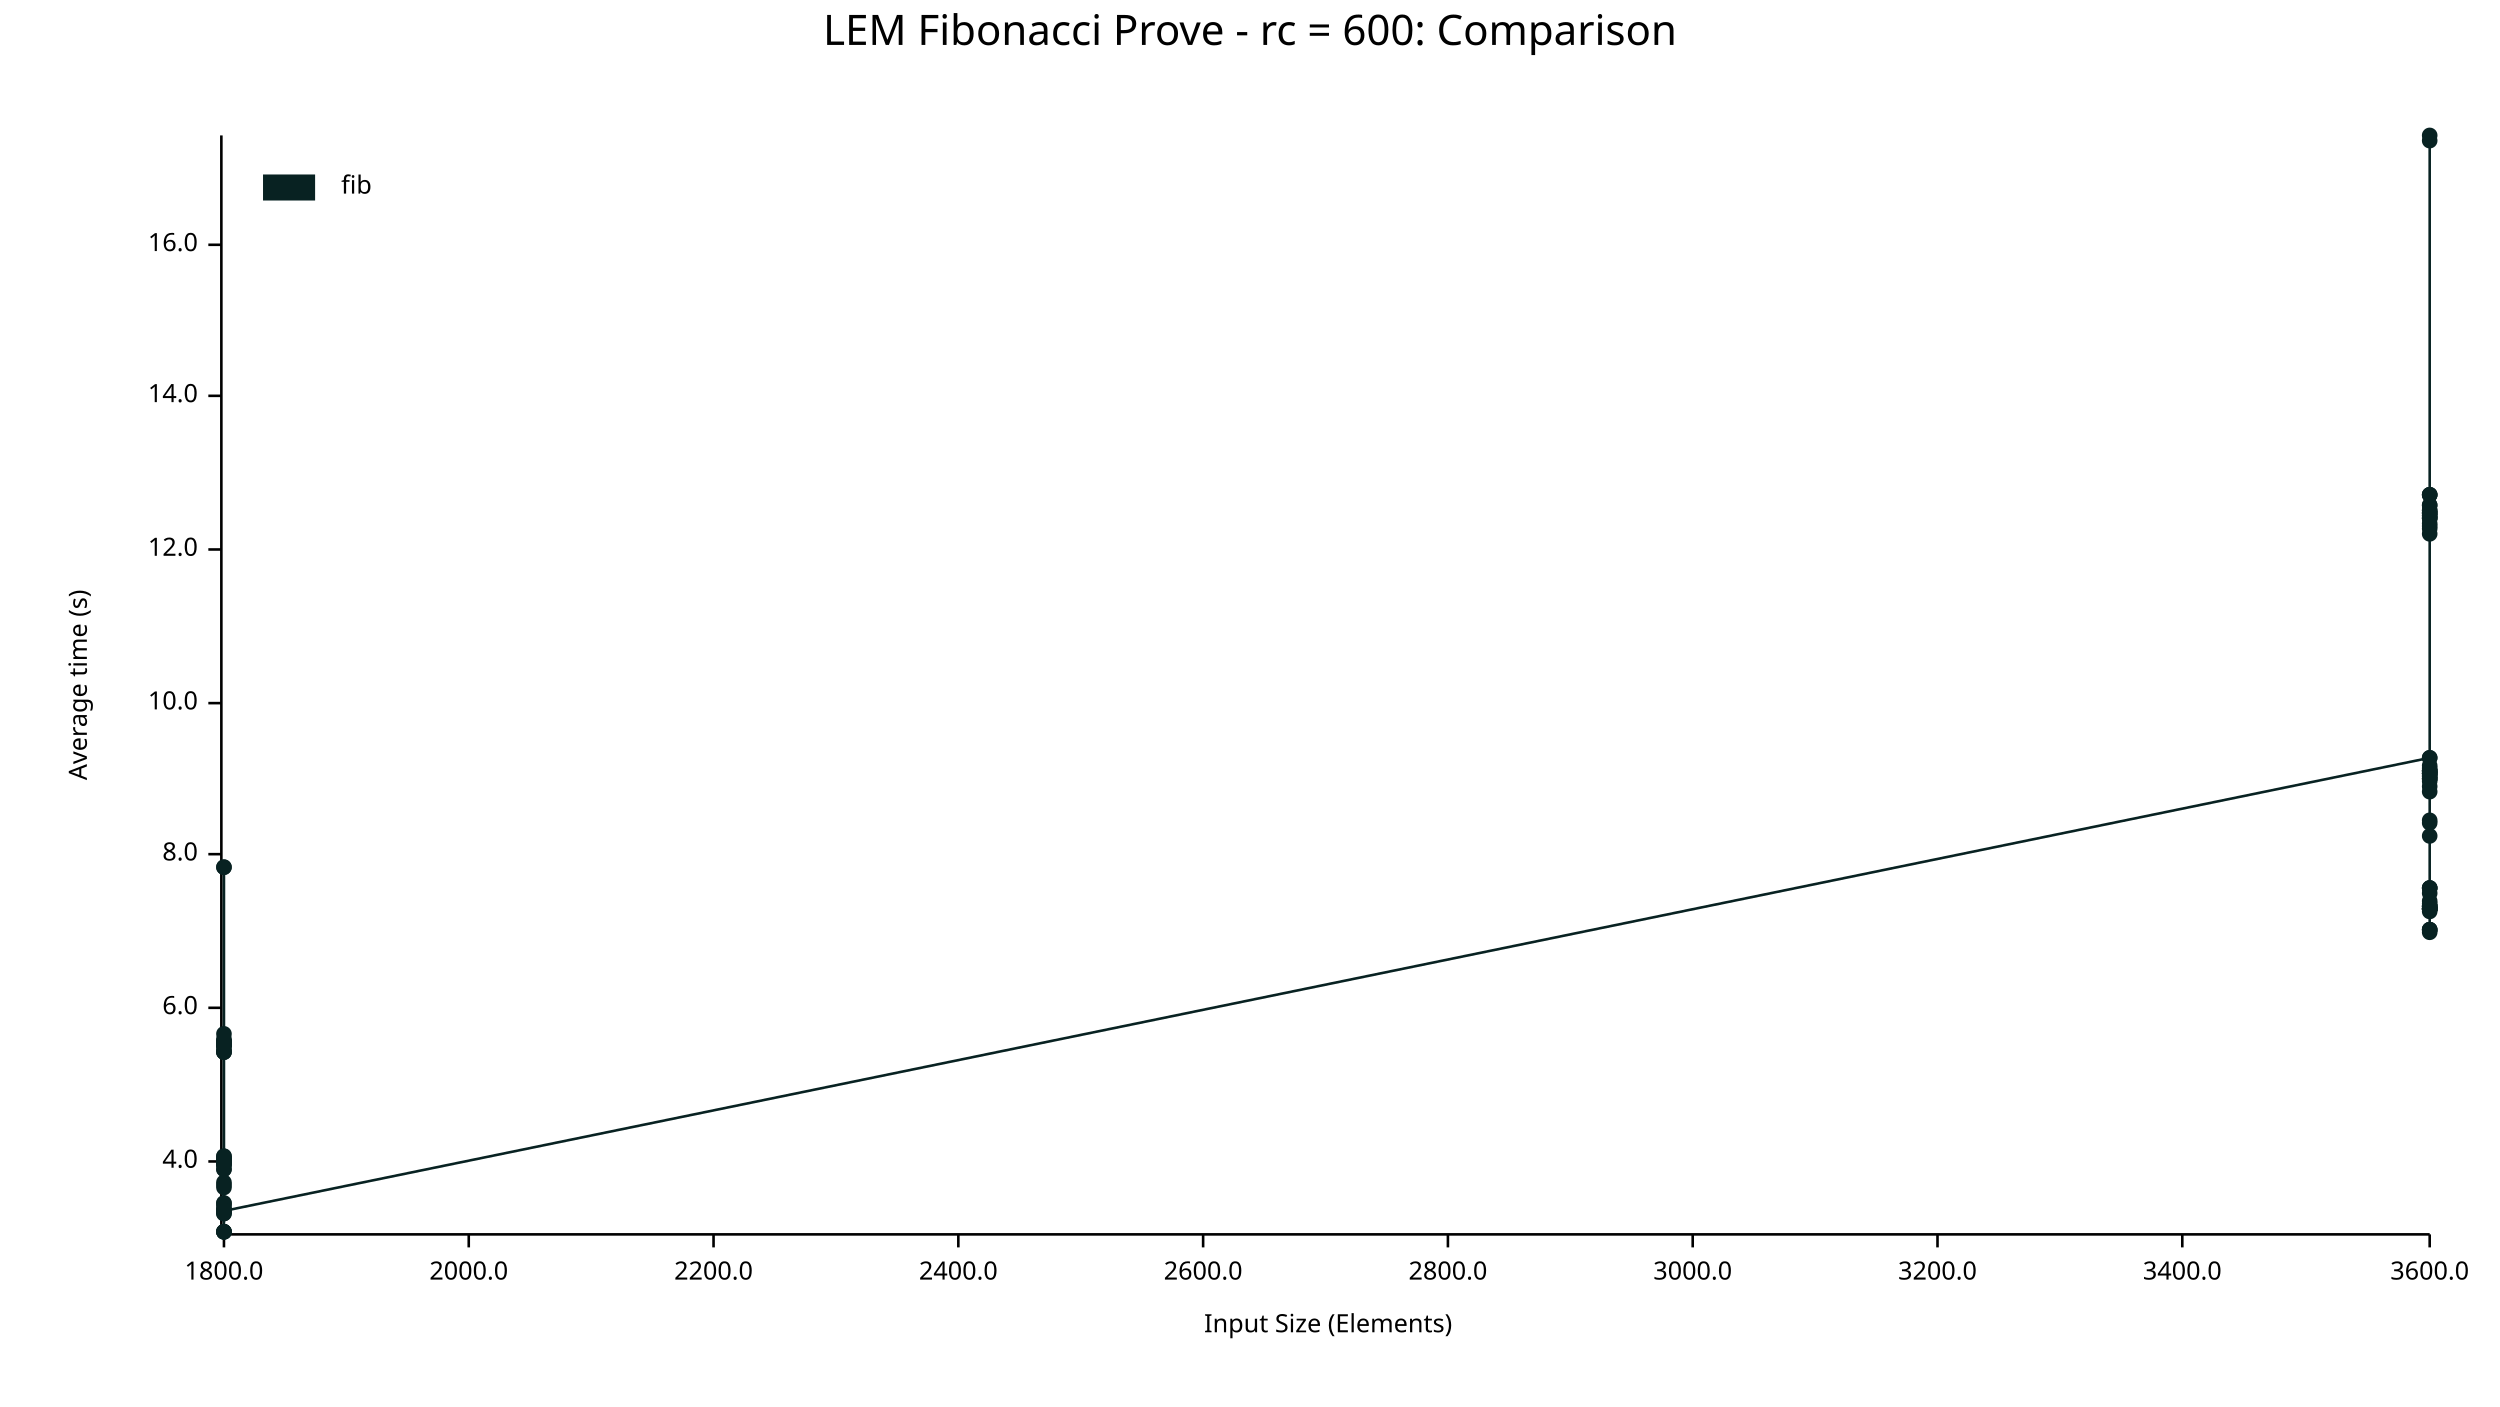
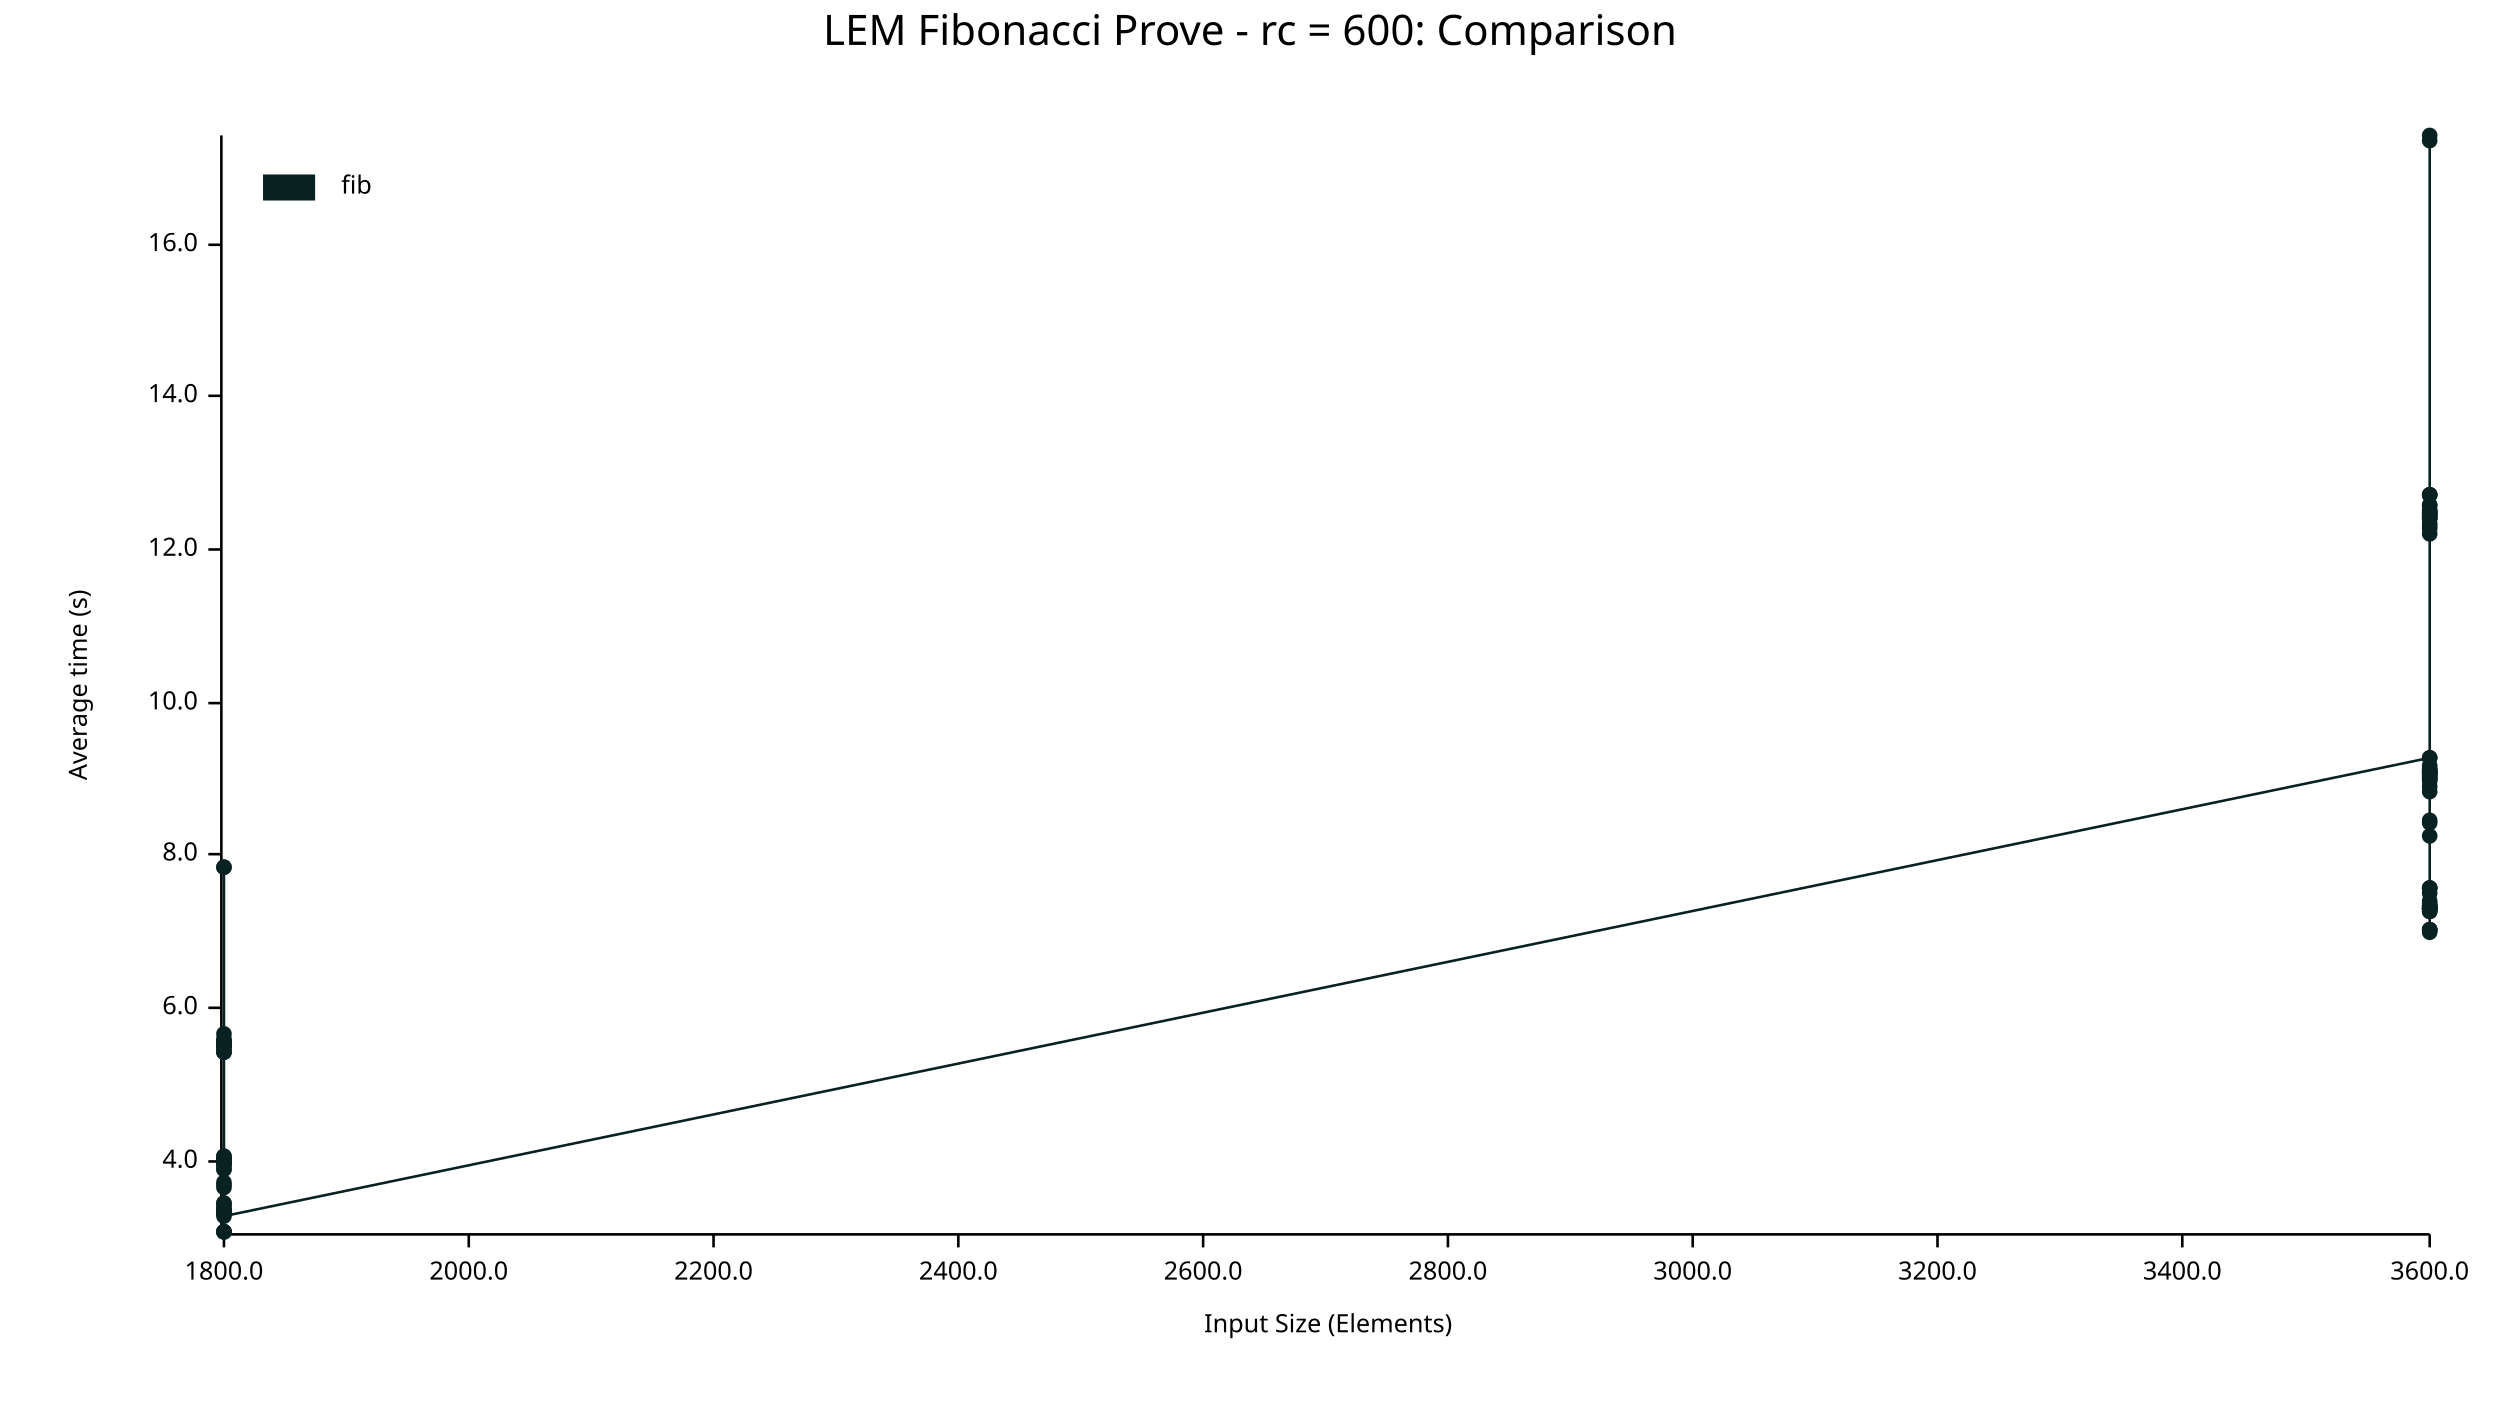
<svg xmlns="http://www.w3.org/2000/svg" width="960" height="540" viewBox="0 0 960 540">
  <text x="480" y="5" dy="0.76em" text-anchor="middle" font-family="sans-serif" font-size="16.129" opacity="1" fill="#000000">
LEM Fibonacci Prove - rc = 600: Comparison
</text>
  <text x="26" y="263" dy="0.76em" text-anchor="middle" font-family="sans-serif" font-size="9.677" opacity="1" fill="#000000" transform="rotate(270, 26, 263)">
Average time (s)
</text>
  <text x="510" y="514" dy="-0.5ex" text-anchor="middle" font-family="sans-serif" font-size="9.677" opacity="1" fill="#000000">
Input Size (Elements)
</text>
  <polyline fill="none" opacity="1" stroke="#000000" stroke-width="1" points="85,52 85,473 " />
  <text x="76" y="446" dy="0.5ex" text-anchor="end" font-family="sans-serif" font-size="9.677" opacity="1" fill="#000000">
4.0
</text>
  <polyline fill="none" opacity="1" stroke="#000000" stroke-width="1" points="80,446 85,446 " />
  <text x="76" y="387" dy="0.5ex" text-anchor="end" font-family="sans-serif" font-size="9.677" opacity="1" fill="#000000">
6.0
</text>
  <polyline fill="none" opacity="1" stroke="#000000" stroke-width="1" points="80,387 85,387 " />
  <text x="76" y="328" dy="0.5ex" text-anchor="end" font-family="sans-serif" font-size="9.677" opacity="1" fill="#000000">
8.0
</text>
  <polyline fill="none" opacity="1" stroke="#000000" stroke-width="1" points="80,328 85,328 " />
  <text x="76" y="270" dy="0.5ex" text-anchor="end" font-family="sans-serif" font-size="9.677" opacity="1" fill="#000000">
10.0
</text>
  <polyline fill="none" opacity="1" stroke="#000000" stroke-width="1" points="80,270 85,270 " />
  <text x="76" y="211" dy="0.5ex" text-anchor="end" font-family="sans-serif" font-size="9.677" opacity="1" fill="#000000">
12.0
</text>
  <polyline fill="none" opacity="1" stroke="#000000" stroke-width="1" points="80,211 85,211 " />
  <text x="76" y="152" dy="0.5ex" text-anchor="end" font-family="sans-serif" font-size="9.677" opacity="1" fill="#000000">
14.0
</text>
  <polyline fill="none" opacity="1" stroke="#000000" stroke-width="1" points="80,152 85,152 " />
  <text x="76" y="94" dy="0.5ex" text-anchor="end" font-family="sans-serif" font-size="9.677" opacity="1" fill="#000000">
16.0
</text>
  <polyline fill="none" opacity="1" stroke="#000000" stroke-width="1" points="80,94 85,94 " />
  <polyline fill="none" opacity="1" stroke="#000000" stroke-width="1" points="86,474 933,474 " />
  <text x="86" y="484" dy="0.76em" text-anchor="middle" font-family="sans-serif" font-size="9.677" opacity="1" fill="#000000">
1800.0
</text>
  <polyline fill="none" opacity="1" stroke="#000000" stroke-width="1" points="86,474 86,479 " />
  <text x="180" y="484" dy="0.76em" text-anchor="middle" font-family="sans-serif" font-size="9.677" opacity="1" fill="#000000">
2000.0
</text>
  <polyline fill="none" opacity="1" stroke="#000000" stroke-width="1" points="180,474 180,479 " />
  <text x="274" y="484" dy="0.76em" text-anchor="middle" font-family="sans-serif" font-size="9.677" opacity="1" fill="#000000">
2200.0
</text>
  <polyline fill="none" opacity="1" stroke="#000000" stroke-width="1" points="274,474 274,479 " />
  <text x="368" y="484" dy="0.76em" text-anchor="middle" font-family="sans-serif" font-size="9.677" opacity="1" fill="#000000">
2400.0
</text>
  <polyline fill="none" opacity="1" stroke="#000000" stroke-width="1" points="368,474 368,479 " />
  <text x="462" y="484" dy="0.76em" text-anchor="middle" font-family="sans-serif" font-size="9.677" opacity="1" fill="#000000">
2600.0
</text>
  <polyline fill="none" opacity="1" stroke="#000000" stroke-width="1" points="462,474 462,479 " />
  <text x="556" y="484" dy="0.76em" text-anchor="middle" font-family="sans-serif" font-size="9.677" opacity="1" fill="#000000">
2800.0
</text>
  <polyline fill="none" opacity="1" stroke="#000000" stroke-width="1" points="556,474 556,479 " />
  <text x="650" y="484" dy="0.76em" text-anchor="middle" font-family="sans-serif" font-size="9.677" opacity="1" fill="#000000">
3000.0
</text>
  <polyline fill="none" opacity="1" stroke="#000000" stroke-width="1" points="650,474 650,479 " />
  <text x="744" y="484" dy="0.76em" text-anchor="middle" font-family="sans-serif" font-size="9.677" opacity="1" fill="#000000">
3200.0
</text>
  <polyline fill="none" opacity="1" stroke="#000000" stroke-width="1" points="744,474 744,479 " />
  <text x="838" y="484" dy="0.76em" text-anchor="middle" font-family="sans-serif" font-size="9.677" opacity="1" fill="#000000">
3400.0
</text>
  <polyline fill="none" opacity="1" stroke="#000000" stroke-width="1" points="838,474 838,479 " />
  <text x="933" y="484" dy="0.76em" text-anchor="middle" font-family="sans-serif" font-size="9.677" opacity="1" fill="#000000">
3600.0
</text>
  <polyline fill="none" opacity="1" stroke="#000000" stroke-width="1" points="933,474 933,479 " />
-   <circle cx="86" cy="473" r="3" opacity="1" fill="#082222" stroke="none" stroke-width="1" />
+   <circle cx="86" cy="446" r="3" opacity="1" fill="#082222" stroke="none" stroke-width="1" />
+   <circle cx="86" cy="446" r="3" opacity="1" fill="#082222" stroke="none" stroke-width="1" />
+   <circle cx="86" cy="447" r="3" opacity="1" fill="#082222" stroke="none" stroke-width="1" />
+   <circle cx="86" cy="465" r="3" opacity="1" fill="#082222" stroke="none" stroke-width="1" />
+   <circle cx="86" cy="399" r="3" opacity="1" fill="#082222" stroke="none" stroke-width="1" />
+   <circle cx="86" cy="400" r="3" opacity="1" fill="#082222" stroke="none" stroke-width="1" />
+   <circle cx="86" cy="465" r="3" opacity="1" fill="#082222" stroke="none" stroke-width="1" />
+   <circle cx="86" cy="473" r="3" opacity="1" fill="#082222" stroke="none" stroke-width="1" />
+   <circle cx="86" cy="465" r="3" opacity="1" fill="#082222" stroke="none" stroke-width="1" />
+   <circle cx="86" cy="466" r="3" opacity="1" fill="#082222" stroke="none" stroke-width="1" />
+   <circle cx="86" cy="465" r="3" opacity="1" fill="#082222" stroke="none" stroke-width="1" />
+   <circle cx="86" cy="333" r="3" opacity="1" fill="#082222" stroke="none" stroke-width="1" />
+   <circle cx="86" cy="446" r="3" opacity="1" fill="#082222" stroke="none" stroke-width="1" />
+   <circle cx="86" cy="404" r="3" opacity="1" fill="#082222" stroke="none" stroke-width="1" />
+   <circle cx="86" cy="447" r="3" opacity="1" fill="#082222" stroke="none" stroke-width="1" />
+   <circle cx="86" cy="400" r="3" opacity="1" fill="#082222" stroke="none" stroke-width="1" />
+   <circle cx="86" cy="462" r="3" opacity="1" fill="#082222" stroke="none" stroke-width="1" />
  <circle cx="86" cy="445" r="3" opacity="1" fill="#082222" stroke="none" stroke-width="1" />
-   <circle cx="86" cy="465" r="3" opacity="1" fill="#082222" stroke="none" stroke-width="1" />
-   <circle cx="86" cy="447" r="3" opacity="1" fill="#082222" stroke="none" stroke-width="1" />
+   <circle cx="86" cy="447" r="3" opacity="1" fill="#082222" stroke="none" stroke-width="1" />
+   <circle cx="86" cy="466" r="3" opacity="1" fill="#082222" stroke="none" stroke-width="1" />
+   <circle cx="86" cy="465" r="3" opacity="1" fill="#082222" stroke="none" stroke-width="1" />
  <circle cx="86" cy="449" r="3" opacity="1" fill="#082222" stroke="none" stroke-width="1" />
  <circle cx="86" cy="401" r="3" opacity="1" fill="#082222" stroke="none" stroke-width="1" />
+   <circle cx="86" cy="402" r="3" opacity="1" fill="#082222" stroke="none" stroke-width="1" />
+   <circle cx="86" cy="401" r="3" opacity="1" fill="#082222" stroke="none" stroke-width="1" />
+   <circle cx="86" cy="446" r="3" opacity="1" fill="#082222" stroke="none" stroke-width="1" />
+   <circle cx="86" cy="465" r="3" opacity="1" fill="#082222" stroke="none" stroke-width="1" />
+   <circle cx="86" cy="446" r="3" opacity="1" fill="#082222" stroke="none" stroke-width="1" />
+   <circle cx="86" cy="446" r="3" opacity="1" fill="#082222" stroke="none" stroke-width="1" />
+   <circle cx="86" cy="400" r="3" opacity="1" fill="#082222" stroke="none" stroke-width="1" />
+   <circle cx="86" cy="465" r="3" opacity="1" fill="#082222" stroke="none" stroke-width="1" />
+   <circle cx="86" cy="455" r="3" opacity="1" fill="#082222" stroke="none" stroke-width="1" />
+   <circle cx="86" cy="446" r="3" opacity="1" fill="#082222" stroke="none" stroke-width="1" />
+   <circle cx="86" cy="464" r="3" opacity="1" fill="#082222" stroke="none" stroke-width="1" />
+   <circle cx="86" cy="444" r="3" opacity="1" fill="#082222" stroke="none" stroke-width="1" />
+   <circle cx="86" cy="401" r="3" opacity="1" fill="#082222" stroke="none" stroke-width="1" />
+   <circle cx="86" cy="447" r="3" opacity="1" fill="#082222" stroke="none" stroke-width="1" />
+   <circle cx="86" cy="462" r="3" opacity="1" fill="#082222" stroke="none" stroke-width="1" />
+   <circle cx="86" cy="473" r="3" opacity="1" fill="#082222" stroke="none" stroke-width="1" />
+   <circle cx="86" cy="401" r="3" opacity="1" fill="#082222" stroke="none" stroke-width="1" />
+   <circle cx="86" cy="463" r="3" opacity="1" fill="#082222" stroke="none" stroke-width="1" />
+   <circle cx="86" cy="401" r="3" opacity="1" fill="#082222" stroke="none" stroke-width="1" />
+   <circle cx="86" cy="446" r="3" opacity="1" fill="#082222" stroke="none" stroke-width="1" />
+   <circle cx="86" cy="404" r="3" opacity="1" fill="#082222" stroke="none" stroke-width="1" />
+   <circle cx="86" cy="465" r="3" opacity="1" fill="#082222" stroke="none" stroke-width="1" />
+   <circle cx="86" cy="465" r="3" opacity="1" fill="#082222" stroke="none" stroke-width="1" />
+   <circle cx="86" cy="465" r="3" opacity="1" fill="#082222" stroke="none" stroke-width="1" />
+   <circle cx="86" cy="401" r="3" opacity="1" fill="#082222" stroke="none" stroke-width="1" />
+   <circle cx="86" cy="400" r="3" opacity="1" fill="#082222" stroke="none" stroke-width="1" />
+   <circle cx="86" cy="465" r="3" opacity="1" fill="#082222" stroke="none" stroke-width="1" />
  <circle cx="86" cy="397" r="3" opacity="1" fill="#082222" stroke="none" stroke-width="1" />
-   <circle cx="86" cy="401" r="3" opacity="1" fill="#082222" stroke="none" stroke-width="1" />
+   <circle cx="86" cy="403" r="3" opacity="1" fill="#082222" stroke="none" stroke-width="1" />
+   <circle cx="86" cy="401" r="3" opacity="1" fill="#082222" stroke="none" stroke-width="1" />
+   <circle cx="86" cy="333" r="3" opacity="1" fill="#082222" stroke="none" stroke-width="1" />
+   <circle cx="86" cy="445" r="3" opacity="1" fill="#082222" stroke="none" stroke-width="1" />
+   <circle cx="86" cy="473" r="3" opacity="1" fill="#082222" stroke="none" stroke-width="1" />
+   <circle cx="86" cy="404" r="3" opacity="1" fill="#082222" stroke="none" stroke-width="1" />
+   <circle cx="86" cy="449" r="3" opacity="1" fill="#082222" stroke="none" stroke-width="1" />
+   <circle cx="86" cy="456" r="3" opacity="1" fill="#082222" stroke="none" stroke-width="1" />
+   <circle cx="86" cy="473" r="3" opacity="1" fill="#082222" stroke="none" stroke-width="1" />
+   <circle cx="86" cy="454" r="3" opacity="1" fill="#082222" stroke="none" stroke-width="1" />
+   <circle cx="86" cy="465" r="3" opacity="1" fill="#082222" stroke="none" stroke-width="1" />
+   <circle cx="86" cy="446" r="3" opacity="1" fill="#082222" stroke="none" stroke-width="1" />
  <circle cx="86" cy="444" r="3" opacity="1" fill="#082222" stroke="none" stroke-width="1" />
-   <circle cx="86" cy="466" r="3" opacity="1" fill="#082222" stroke="none" stroke-width="1" />
-   <circle cx="86" cy="401" r="3" opacity="1" fill="#082222" stroke="none" stroke-width="1" />
-   <circle cx="86" cy="399" r="3" opacity="1" fill="#082222" stroke="none" stroke-width="1" />
-   <circle cx="86" cy="400" r="3" opacity="1" fill="#082222" stroke="none" stroke-width="1" />
-   <circle cx="86" cy="404" r="3" opacity="1" fill="#082222" stroke="none" stroke-width="1" />
-   <circle cx="86" cy="456" r="3" opacity="1" fill="#082222" stroke="none" stroke-width="1" />
-   <circle cx="86" cy="401" r="3" opacity="1" fill="#082222" stroke="none" stroke-width="1" />
-   <circle cx="86" cy="446" r="3" opacity="1" fill="#082222" stroke="none" stroke-width="1" />
-   <circle cx="86" cy="454" r="3" opacity="1" fill="#082222" stroke="none" stroke-width="1" />
-   <circle cx="86" cy="446" r="3" opacity="1" fill="#082222" stroke="none" stroke-width="1" />
-   <circle cx="86" cy="401" r="3" opacity="1" fill="#082222" stroke="none" stroke-width="1" />
-   <circle cx="86" cy="465" r="3" opacity="1" fill="#082222" stroke="none" stroke-width="1" />
-   <circle cx="86" cy="465" r="3" opacity="1" fill="#082222" stroke="none" stroke-width="1" />
-   <circle cx="86" cy="404" r="3" opacity="1" fill="#082222" stroke="none" stroke-width="1" />
-   <circle cx="86" cy="446" r="3" opacity="1" fill="#082222" stroke="none" stroke-width="1" />
+   <circle cx="86" cy="401" r="3" opacity="1" fill="#082222" stroke="none" stroke-width="1" />
  <circle cx="86" cy="445" r="3" opacity="1" fill="#082222" stroke="none" stroke-width="1" />
-   <circle cx="86" cy="446" r="3" opacity="1" fill="#082222" stroke="none" stroke-width="1" />
-   <circle cx="86" cy="466" r="3" opacity="1" fill="#082222" stroke="none" stroke-width="1" />
-   <circle cx="86" cy="465" r="3" opacity="1" fill="#082222" stroke="none" stroke-width="1" />
-   <circle cx="86" cy="465" r="3" opacity="1" fill="#082222" stroke="none" stroke-width="1" />
-   <circle cx="86" cy="447" r="3" opacity="1" fill="#082222" stroke="none" stroke-width="1" />
-   <circle cx="86" cy="446" r="3" opacity="1" fill="#082222" stroke="none" stroke-width="1" />
-   <circle cx="86" cy="465" r="3" opacity="1" fill="#082222" stroke="none" stroke-width="1" />
-   <circle cx="86" cy="333" r="3" opacity="1" fill="#082222" stroke="none" stroke-width="1" />
-   <circle cx="86" cy="464" r="3" opacity="1" fill="#082222" stroke="none" stroke-width="1" />
-   <circle cx="86" cy="333" r="3" opacity="1" fill="#082222" stroke="none" stroke-width="1" />
-   <circle cx="86" cy="463" r="3" opacity="1" fill="#082222" stroke="none" stroke-width="1" />
-   <circle cx="86" cy="447" r="3" opacity="1" fill="#082222" stroke="none" stroke-width="1" />
-   <circle cx="86" cy="401" r="3" opacity="1" fill="#082222" stroke="none" stroke-width="1" />
-   <circle cx="86" cy="462" r="3" opacity="1" fill="#082222" stroke="none" stroke-width="1" />
-   <circle cx="86" cy="401" r="3" opacity="1" fill="#082222" stroke="none" stroke-width="1" />
-   <circle cx="86" cy="446" r="3" opacity="1" fill="#082222" stroke="none" stroke-width="1" />
-   <circle cx="86" cy="465" r="3" opacity="1" fill="#082222" stroke="none" stroke-width="1" />
-   <circle cx="86" cy="404" r="3" opacity="1" fill="#082222" stroke="none" stroke-width="1" />
-   <circle cx="86" cy="402" r="3" opacity="1" fill="#082222" stroke="none" stroke-width="1" />
-   <circle cx="86" cy="446" r="3" opacity="1" fill="#082222" stroke="none" stroke-width="1" />
-   <circle cx="86" cy="400" r="3" opacity="1" fill="#082222" stroke="none" stroke-width="1" />
-   <circle cx="86" cy="465" r="3" opacity="1" fill="#082222" stroke="none" stroke-width="1" />
-   <circle cx="86" cy="447" r="3" opacity="1" fill="#082222" stroke="none" stroke-width="1" />
-   <circle cx="86" cy="401" r="3" opacity="1" fill="#082222" stroke="none" stroke-width="1" />
-   <circle cx="86" cy="400" r="3" opacity="1" fill="#082222" stroke="none" stroke-width="1" />
-   <circle cx="86" cy="400" r="3" opacity="1" fill="#082222" stroke="none" stroke-width="1" />
-   <circle cx="86" cy="473" r="3" opacity="1" fill="#082222" stroke="none" stroke-width="1" />
-   <circle cx="86" cy="403" r="3" opacity="1" fill="#082222" stroke="none" stroke-width="1" />
-   <circle cx="86" cy="444" r="3" opacity="1" fill="#082222" stroke="none" stroke-width="1" />
-   <circle cx="86" cy="445" r="3" opacity="1" fill="#082222" stroke="none" stroke-width="1" />
-   <circle cx="86" cy="473" r="3" opacity="1" fill="#082222" stroke="none" stroke-width="1" />
-   <circle cx="86" cy="449" r="3" opacity="1" fill="#082222" stroke="none" stroke-width="1" />
-   <circle cx="86" cy="465" r="3" opacity="1" fill="#082222" stroke="none" stroke-width="1" />
-   <circle cx="86" cy="465" r="3" opacity="1" fill="#082222" stroke="none" stroke-width="1" />
-   <circle cx="86" cy="473" r="3" opacity="1" fill="#082222" stroke="none" stroke-width="1" />
-   <circle cx="86" cy="462" r="3" opacity="1" fill="#082222" stroke="none" stroke-width="1" />
-   <circle cx="86" cy="455" r="3" opacity="1" fill="#082222" stroke="none" stroke-width="1" />
-   <circle cx="86" cy="465" r="3" opacity="1" fill="#082222" stroke="none" stroke-width="1" />
-   <circle cx="86" cy="446" r="3" opacity="1" fill="#082222" stroke="none" stroke-width="1" />
-   <circle cx="86" cy="446" r="3" opacity="1" fill="#082222" stroke="none" stroke-width="1" />
-   <circle cx="86" cy="465" r="3" opacity="1" fill="#082222" stroke="none" stroke-width="1" />
+   <circle cx="86" cy="467" r="3" opacity="1" fill="#082222" stroke="none" stroke-width="1" />
  <circle cx="933" cy="291" r="3" opacity="1" fill="#082222" stroke="none" stroke-width="1" />
+   <circle cx="933" cy="201" r="3" opacity="1" fill="#082222" stroke="none" stroke-width="1" />
+   <circle cx="933" cy="341" r="3" opacity="1" fill="#082222" stroke="none" stroke-width="1" />
+   <circle cx="933" cy="296" r="3" opacity="1" fill="#082222" stroke="none" stroke-width="1" />
+   <circle cx="933" cy="300" r="3" opacity="1" fill="#082222" stroke="none" stroke-width="1" />
  <circle cx="933" cy="321" r="3" opacity="1" fill="#082222" stroke="none" stroke-width="1" />
+   <circle cx="933" cy="348" r="3" opacity="1" fill="#082222" stroke="none" stroke-width="1" />
+   <circle cx="933" cy="190" r="3" opacity="1" fill="#082222" stroke="none" stroke-width="1" />
+   <circle cx="933" cy="341" r="3" opacity="1" fill="#082222" stroke="none" stroke-width="1" />
+   <circle cx="933" cy="198" r="3" opacity="1" fill="#082222" stroke="none" stroke-width="1" />
+   <circle cx="933" cy="349" r="3" opacity="1" fill="#082222" stroke="none" stroke-width="1" />
+   <circle cx="933" cy="298" r="3" opacity="1" fill="#082222" stroke="none" stroke-width="1" />
+   <circle cx="933" cy="346" r="3" opacity="1" fill="#082222" stroke="none" stroke-width="1" />
+   <circle cx="933" cy="190" r="3" opacity="1" fill="#082222" stroke="none" stroke-width="1" />
+   <circle cx="933" cy="347" r="3" opacity="1" fill="#082222" stroke="none" stroke-width="1" />
+   <circle cx="933" cy="203" r="3" opacity="1" fill="#082222" stroke="none" stroke-width="1" />
+   <circle cx="933" cy="296" r="3" opacity="1" fill="#082222" stroke="none" stroke-width="1" />
+   <circle cx="933" cy="198" r="3" opacity="1" fill="#082222" stroke="none" stroke-width="1" />
+   <circle cx="933" cy="197" r="3" opacity="1" fill="#082222" stroke="none" stroke-width="1" />
+   <circle cx="933" cy="357" r="3" opacity="1" fill="#082222" stroke="none" stroke-width="1" />
+   <circle cx="933" cy="349" r="3" opacity="1" fill="#082222" stroke="none" stroke-width="1" />
+   <circle cx="933" cy="194" r="3" opacity="1" fill="#082222" stroke="none" stroke-width="1" />
+   <circle cx="933" cy="349" r="3" opacity="1" fill="#082222" stroke="none" stroke-width="1" />
+   <circle cx="933" cy="299" r="3" opacity="1" fill="#082222" stroke="none" stroke-width="1" />
+   <circle cx="933" cy="350" r="3" opacity="1" fill="#082222" stroke="none" stroke-width="1" />
  <circle cx="933" cy="196" r="3" opacity="1" fill="#082222" stroke="none" stroke-width="1" />
+   <circle cx="933" cy="197" r="3" opacity="1" fill="#082222" stroke="none" stroke-width="1" />
+   <circle cx="933" cy="349" r="3" opacity="1" fill="#082222" stroke="none" stroke-width="1" />
+   <circle cx="933" cy="296" r="3" opacity="1" fill="#082222" stroke="none" stroke-width="1" />
+   <circle cx="933" cy="199" r="3" opacity="1" fill="#082222" stroke="none" stroke-width="1" />
+   <circle cx="933" cy="349" r="3" opacity="1" fill="#082222" stroke="none" stroke-width="1" />
+   <circle cx="933" cy="199" r="3" opacity="1" fill="#082222" stroke="none" stroke-width="1" />
+   <circle cx="933" cy="348" r="3" opacity="1" fill="#082222" stroke="none" stroke-width="1" />
+   <circle cx="933" cy="197" r="3" opacity="1" fill="#082222" stroke="none" stroke-width="1" />
+   <circle cx="933" cy="291" r="3" opacity="1" fill="#082222" stroke="none" stroke-width="1" />
+   <circle cx="933" cy="202" r="3" opacity="1" fill="#082222" stroke="none" stroke-width="1" />
+   <circle cx="933" cy="52" r="3" opacity="1" fill="#082222" stroke="none" stroke-width="1" />
  <circle cx="933" cy="348" r="3" opacity="1" fill="#082222" stroke="none" stroke-width="1" />
  <circle cx="933" cy="357" r="3" opacity="1" fill="#082222" stroke="none" stroke-width="1" />
-   <circle cx="933" cy="347" r="3" opacity="1" fill="#082222" stroke="none" stroke-width="1" />
-   <circle cx="933" cy="348" r="3" opacity="1" fill="#082222" stroke="none" stroke-width="1" />
-   <circle cx="933" cy="349" r="3" opacity="1" fill="#082222" stroke="none" stroke-width="1" />
-   <circle cx="933" cy="298" r="3" opacity="1" fill="#082222" stroke="none" stroke-width="1" />
+   <circle cx="933" cy="315" r="3" opacity="1" fill="#082222" stroke="none" stroke-width="1" />
+   <circle cx="933" cy="194" r="3" opacity="1" fill="#082222" stroke="none" stroke-width="1" />
+   <circle cx="933" cy="299" r="3" opacity="1" fill="#082222" stroke="none" stroke-width="1" />
+   <circle cx="933" cy="349" r="3" opacity="1" fill="#082222" stroke="none" stroke-width="1" />
  <circle cx="933" cy="341" r="3" opacity="1" fill="#082222" stroke="none" stroke-width="1" />
-   <circle cx="933" cy="199" r="3" opacity="1" fill="#082222" stroke="none" stroke-width="1" />
-   <circle cx="933" cy="302" r="3" opacity="1" fill="#082222" stroke="none" stroke-width="1" />
-   <circle cx="933" cy="294" r="3" opacity="1" fill="#082222" stroke="none" stroke-width="1" />
-   <circle cx="933" cy="357" r="3" opacity="1" fill="#082222" stroke="none" stroke-width="1" />
-   <circle cx="933" cy="297" r="3" opacity="1" fill="#082222" stroke="none" stroke-width="1" />
-   <circle cx="933" cy="205" r="3" opacity="1" fill="#082222" stroke="none" stroke-width="1" />
+   <circle cx="933" cy="296" r="3" opacity="1" fill="#082222" stroke="none" stroke-width="1" />
  <circle cx="933" cy="298" r="3" opacity="1" fill="#082222" stroke="none" stroke-width="1" />
  <circle cx="933" cy="316" r="3" opacity="1" fill="#082222" stroke="none" stroke-width="1" />
-   <circle cx="933" cy="199" r="3" opacity="1" fill="#082222" stroke="none" stroke-width="1" />
+   <circle cx="933" cy="297" r="3" opacity="1" fill="#082222" stroke="none" stroke-width="1" />
  <circle cx="933" cy="190" r="3" opacity="1" fill="#082222" stroke="none" stroke-width="1" />
  <circle cx="933" cy="54" r="3" opacity="1" fill="#082222" stroke="none" stroke-width="1" />
-   <circle cx="933" cy="197" r="3" opacity="1" fill="#082222" stroke="none" stroke-width="1" />
-   <circle cx="933" cy="349" r="3" opacity="1" fill="#082222" stroke="none" stroke-width="1" />
-   <circle cx="933" cy="296" r="3" opacity="1" fill="#082222" stroke="none" stroke-width="1" />
-   <circle cx="933" cy="341" r="3" opacity="1" fill="#082222" stroke="none" stroke-width="1" />
-   <circle cx="933" cy="197" r="3" opacity="1" fill="#082222" stroke="none" stroke-width="1" />
-   <circle cx="933" cy="348" r="3" opacity="1" fill="#082222" stroke="none" stroke-width="1" />
-   <circle cx="933" cy="194" r="3" opacity="1" fill="#082222" stroke="none" stroke-width="1" />
-   <circle cx="933" cy="194" r="3" opacity="1" fill="#082222" stroke="none" stroke-width="1" />
-   <circle cx="933" cy="297" r="3" opacity="1" fill="#082222" stroke="none" stroke-width="1" />
-   <circle cx="933" cy="349" r="3" opacity="1" fill="#082222" stroke="none" stroke-width="1" />
-   <circle cx="933" cy="291" r="3" opacity="1" fill="#082222" stroke="none" stroke-width="1" />
-   <circle cx="933" cy="296" r="3" opacity="1" fill="#082222" stroke="none" stroke-width="1" />
+   <circle cx="933" cy="349" r="3" opacity="1" fill="#082222" stroke="none" stroke-width="1" />
+   <circle cx="933" cy="294" r="3" opacity="1" fill="#082222" stroke="none" stroke-width="1" />
+   <circle cx="933" cy="297" r="3" opacity="1" fill="#082222" stroke="none" stroke-width="1" />
+   <circle cx="933" cy="297" r="3" opacity="1" fill="#082222" stroke="none" stroke-width="1" />
+   <circle cx="933" cy="196" r="3" opacity="1" fill="#082222" stroke="none" stroke-width="1" />
+   <circle cx="933" cy="199" r="3" opacity="1" fill="#082222" stroke="none" stroke-width="1" />
+   <circle cx="933" cy="343" r="3" opacity="1" fill="#082222" stroke="none" stroke-width="1" />
+   <circle cx="933" cy="295" r="3" opacity="1" fill="#082222" stroke="none" stroke-width="1" />
+   <circle cx="933" cy="304" r="3" opacity="1" fill="#082222" stroke="none" stroke-width="1" />
+   <circle cx="933" cy="205" r="3" opacity="1" fill="#082222" stroke="none" stroke-width="1" />
+   <circle cx="933" cy="357" r="3" opacity="1" fill="#082222" stroke="none" stroke-width="1" />
+   <circle cx="933" cy="302" r="3" opacity="1" fill="#082222" stroke="none" stroke-width="1" />
+   <circle cx="933" cy="297" r="3" opacity="1" fill="#082222" stroke="none" stroke-width="1" />
  <circle cx="933" cy="299" r="3" opacity="1" fill="#082222" stroke="none" stroke-width="1" />
-   <circle cx="933" cy="357" r="3" opacity="1" fill="#082222" stroke="none" stroke-width="1" />
-   <circle cx="933" cy="348" r="3" opacity="1" fill="#082222" stroke="none" stroke-width="1" />
-   <circle cx="933" cy="349" r="3" opacity="1" fill="#082222" stroke="none" stroke-width="1" />
-   <circle cx="933" cy="297" r="3" opacity="1" fill="#082222" stroke="none" stroke-width="1" />
-   <circle cx="933" cy="201" r="3" opacity="1" fill="#082222" stroke="none" stroke-width="1" />
-   <circle cx="933" cy="346" r="3" opacity="1" fill="#082222" stroke="none" stroke-width="1" />
-   <circle cx="933" cy="299" r="3" opacity="1" fill="#082222" stroke="none" stroke-width="1" />
-   <circle cx="933" cy="199" r="3" opacity="1" fill="#082222" stroke="none" stroke-width="1" />
-   <circle cx="933" cy="198" r="3" opacity="1" fill="#082222" stroke="none" stroke-width="1" />
-   <circle cx="933" cy="296" r="3" opacity="1" fill="#082222" stroke="none" stroke-width="1" />
  <circle cx="933" cy="358" r="3" opacity="1" fill="#082222" stroke="none" stroke-width="1" />
-   <circle cx="933" cy="198" r="3" opacity="1" fill="#082222" stroke="none" stroke-width="1" />
-   <circle cx="933" cy="343" r="3" opacity="1" fill="#082222" stroke="none" stroke-width="1" />
-   <circle cx="933" cy="341" r="3" opacity="1" fill="#082222" stroke="none" stroke-width="1" />
-   <circle cx="933" cy="202" r="3" opacity="1" fill="#082222" stroke="none" stroke-width="1" />
-   <circle cx="933" cy="296" r="3" opacity="1" fill="#082222" stroke="none" stroke-width="1" />
-   <circle cx="933" cy="190" r="3" opacity="1" fill="#082222" stroke="none" stroke-width="1" />
-   <circle cx="933" cy="349" r="3" opacity="1" fill="#082222" stroke="none" stroke-width="1" />
+   <circle cx="933" cy="348" r="3" opacity="1" fill="#082222" stroke="none" stroke-width="1" />
  <circle cx="933" cy="350" r="3" opacity="1" fill="#082222" stroke="none" stroke-width="1" />
-   <circle cx="933" cy="197" r="3" opacity="1" fill="#082222" stroke="none" stroke-width="1" />
-   <circle cx="933" cy="300" r="3" opacity="1" fill="#082222" stroke="none" stroke-width="1" />
-   <circle cx="933" cy="297" r="3" opacity="1" fill="#082222" stroke="none" stroke-width="1" />
-   <circle cx="933" cy="349" r="3" opacity="1" fill="#082222" stroke="none" stroke-width="1" />
-   <circle cx="933" cy="304" r="3" opacity="1" fill="#082222" stroke="none" stroke-width="1" />
-   <circle cx="933" cy="315" r="3" opacity="1" fill="#082222" stroke="none" stroke-width="1" />
-   <circle cx="933" cy="190" r="3" opacity="1" fill="#082222" stroke="none" stroke-width="1" />
-   <circle cx="933" cy="196" r="3" opacity="1" fill="#082222" stroke="none" stroke-width="1" />
-   <circle cx="933" cy="299" r="3" opacity="1" fill="#082222" stroke="none" stroke-width="1" />
-   <circle cx="933" cy="203" r="3" opacity="1" fill="#082222" stroke="none" stroke-width="1" />
-   <circle cx="933" cy="295" r="3" opacity="1" fill="#082222" stroke="none" stroke-width="1" />
-   <circle cx="933" cy="52" r="3" opacity="1" fill="#082222" stroke="none" stroke-width="1" />
-   <circle cx="933" cy="349" r="3" opacity="1" fill="#082222" stroke="none" stroke-width="1" />
-   <polyline fill="none" opacity="1" stroke="#082222" stroke-width="1" points="86,473 86,445 86,465 86,447 86,449 86,401 86,397 86,401 86,444 86,466 86,401 86,399 86,400 86,404 86,456 86,401 86,446 86,454 86,446 86,401 86,465 86,465 86,404 86,446 86,445 86,446 86,466 86,465 86,465 86,447 86,446 86,465 86,333 86,464 86,333 86,463 86,447 86,401 86,462 86,401 86,446 86,465 86,404 86,402 86,446 86,400 86,465 86,447 86,401 86,400 86,400 86,473 86,403 86,444 86,445 86,473 86,449 86,465 86,465 86,473 86,462 86,455 86,465 86,446 86,446 86,465 933,291 933,321 933,196 933,348 933,357 933,347 933,348 933,349 933,298 933,341 933,199 933,302 933,294 933,357 933,297 933,205 933,298 933,316 933,199 933,190 933,54 933,197 933,349 933,296 933,341 933,197 933,348 933,194 933,194 933,297 933,349 933,291 933,296 933,299 933,357 933,348 933,349 933,297 933,201 933,346 933,299 933,199 933,198 933,296 933,358 933,198 933,343 933,341 933,202 933,296 933,190 933,349 933,350 933,197 933,300 933,297 933,349 933,304 933,315 933,190 933,196 933,299 933,203 933,295 933,52 933,349 " />
+   <polyline fill="none" opacity="1" stroke="#082222" stroke-width="1" points="86,446 86,446 86,447 86,465 86,399 86,400 86,465 86,473 86,465 86,466 86,465 86,333 86,446 86,404 86,447 86,400 86,462 86,445 86,447 86,466 86,465 86,449 86,401 86,402 86,401 86,446 86,465 86,446 86,446 86,400 86,465 86,455 86,446 86,464 86,444 86,401 86,447 86,462 86,473 86,401 86,463 86,401 86,446 86,404 86,465 86,465 86,465 86,401 86,400 86,465 86,397 86,403 86,401 86,333 86,445 86,473 86,404 86,449 86,456 86,473 86,454 86,465 86,446 86,444 86,401 86,445 86,467 933,291 933,201 933,341 933,296 933,300 933,321 933,348 933,190 933,341 933,198 933,349 933,298 933,346 933,190 933,347 933,203 933,296 933,198 933,197 933,357 933,349 933,194 933,349 933,299 933,350 933,196 933,197 933,349 933,296 933,199 933,349 933,199 933,348 933,197 933,291 933,202 933,52 933,348 933,357 933,315 933,194 933,299 933,349 933,341 933,296 933,298 933,316 933,297 933,190 933,54 933,349 933,294 933,297 933,297 933,196 933,199 933,343 933,295 933,304 933,205 933,357 933,302 933,297 933,299 933,358 933,348 933,350 " />
  <text x="131" y="67" dy="0.76em" text-anchor="start" font-family="sans-serif" font-size="9.677" opacity="1" fill="#000000">
fib
</text>
  <rect x="101" y="67" width="20" height="10" opacity="1" fill="#082222" stroke="none" />
</svg>
